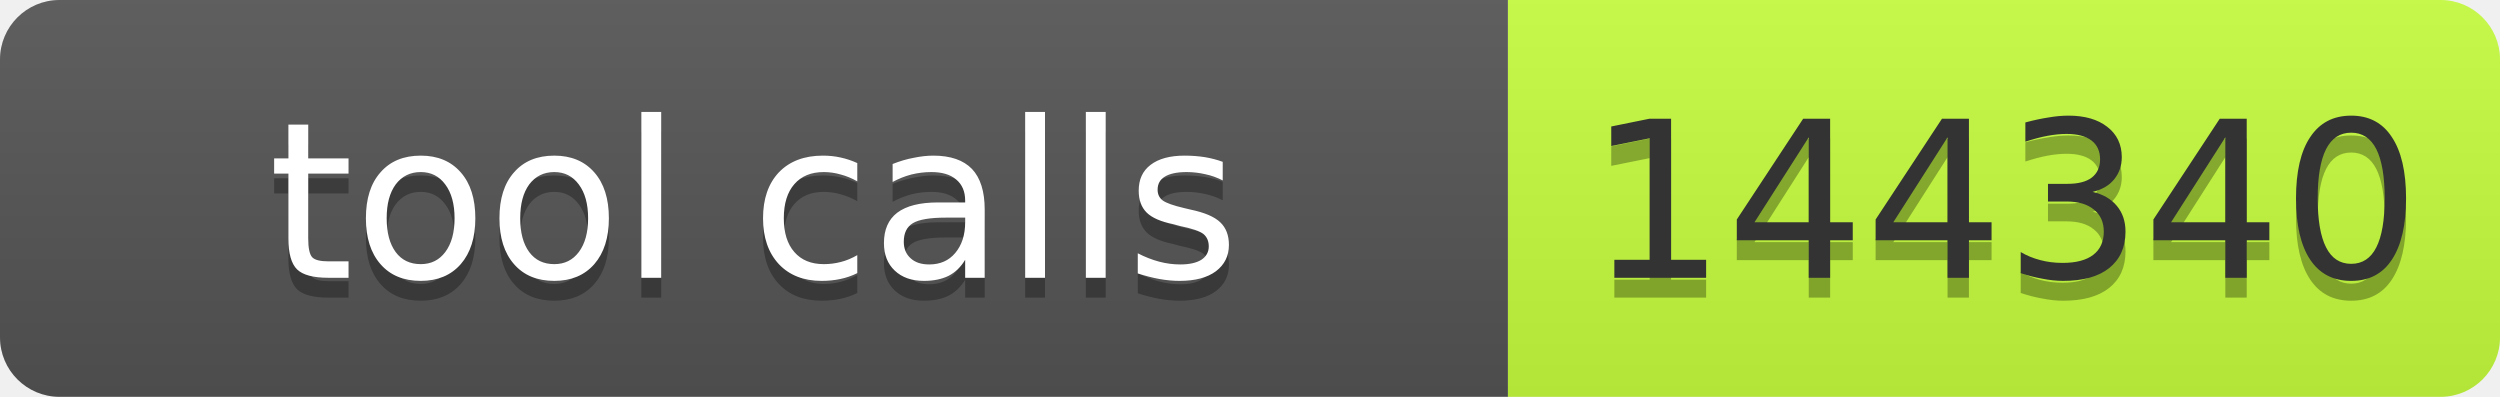
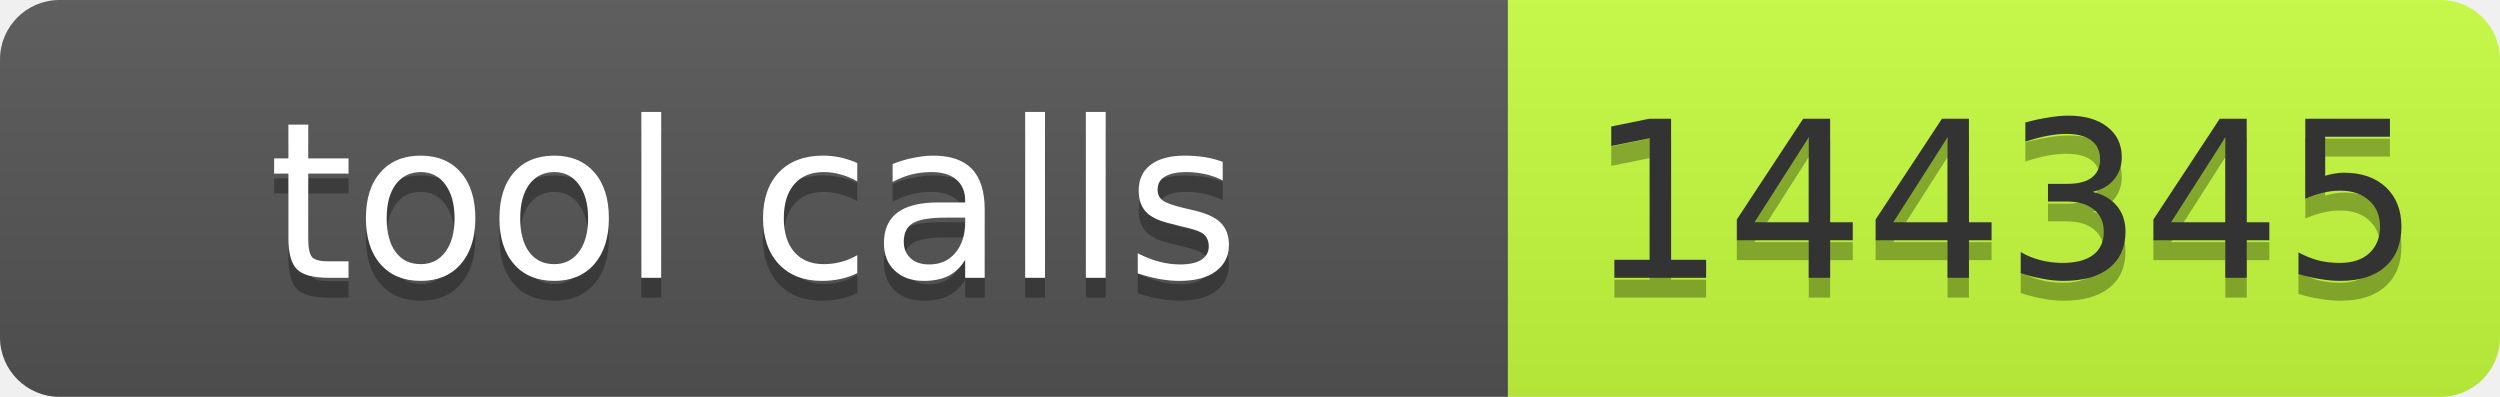
- <svg xmlns="http://www.w3.org/2000/svg" width="126" height="20" role="img" aria-label="tool calls: 144340">
+ <svg xmlns="http://www.w3.org/2000/svg" width="126" height="20" role="img" aria-label="tool calls: 144345">
  <linearGradient id="s" x2="0" y2="100%">
    <stop offset="0" stop-color="#bbb" stop-opacity=".1" />
    <stop offset="1" stop-opacity=".1" />
  </linearGradient>
  <clipPath id="r">
    <rect width="126" height="20" rx="3" fill="#fff" />
  </clipPath>
  <g clip-path="url(#r)">
    <rect width="76" height="20" fill="#555" />
    <rect x="76" width="50" height="20" fill="#c6ff3d" />
    <rect width="126" height="20" fill="url(#s)" />
  </g>
  <g font-family="Verdana,Geneva,DejaVu Sans,sans-serif" font-size="11">
    <text x="38" y="15" fill="#010101" fill-opacity=".3" text-anchor="middle" textLength="66">tool calls</text>
    <text x="38" y="14" fill="#fff" text-anchor="middle" textLength="66">tool calls</text>
-     <text x="101" y="15" fill="#010101" fill-opacity=".3" text-anchor="middle" textLength="40">144340</text>
-     <text x="101" y="14" fill="#333" text-anchor="middle" textLength="40">144340</text>
+     <text x="101" y="15" fill="#010101" fill-opacity=".3" text-anchor="middle" textLength="40">144345</text>
+     <text x="101" y="14" fill="#333" text-anchor="middle" textLength="40">144345</text>
  </g>
</svg>
